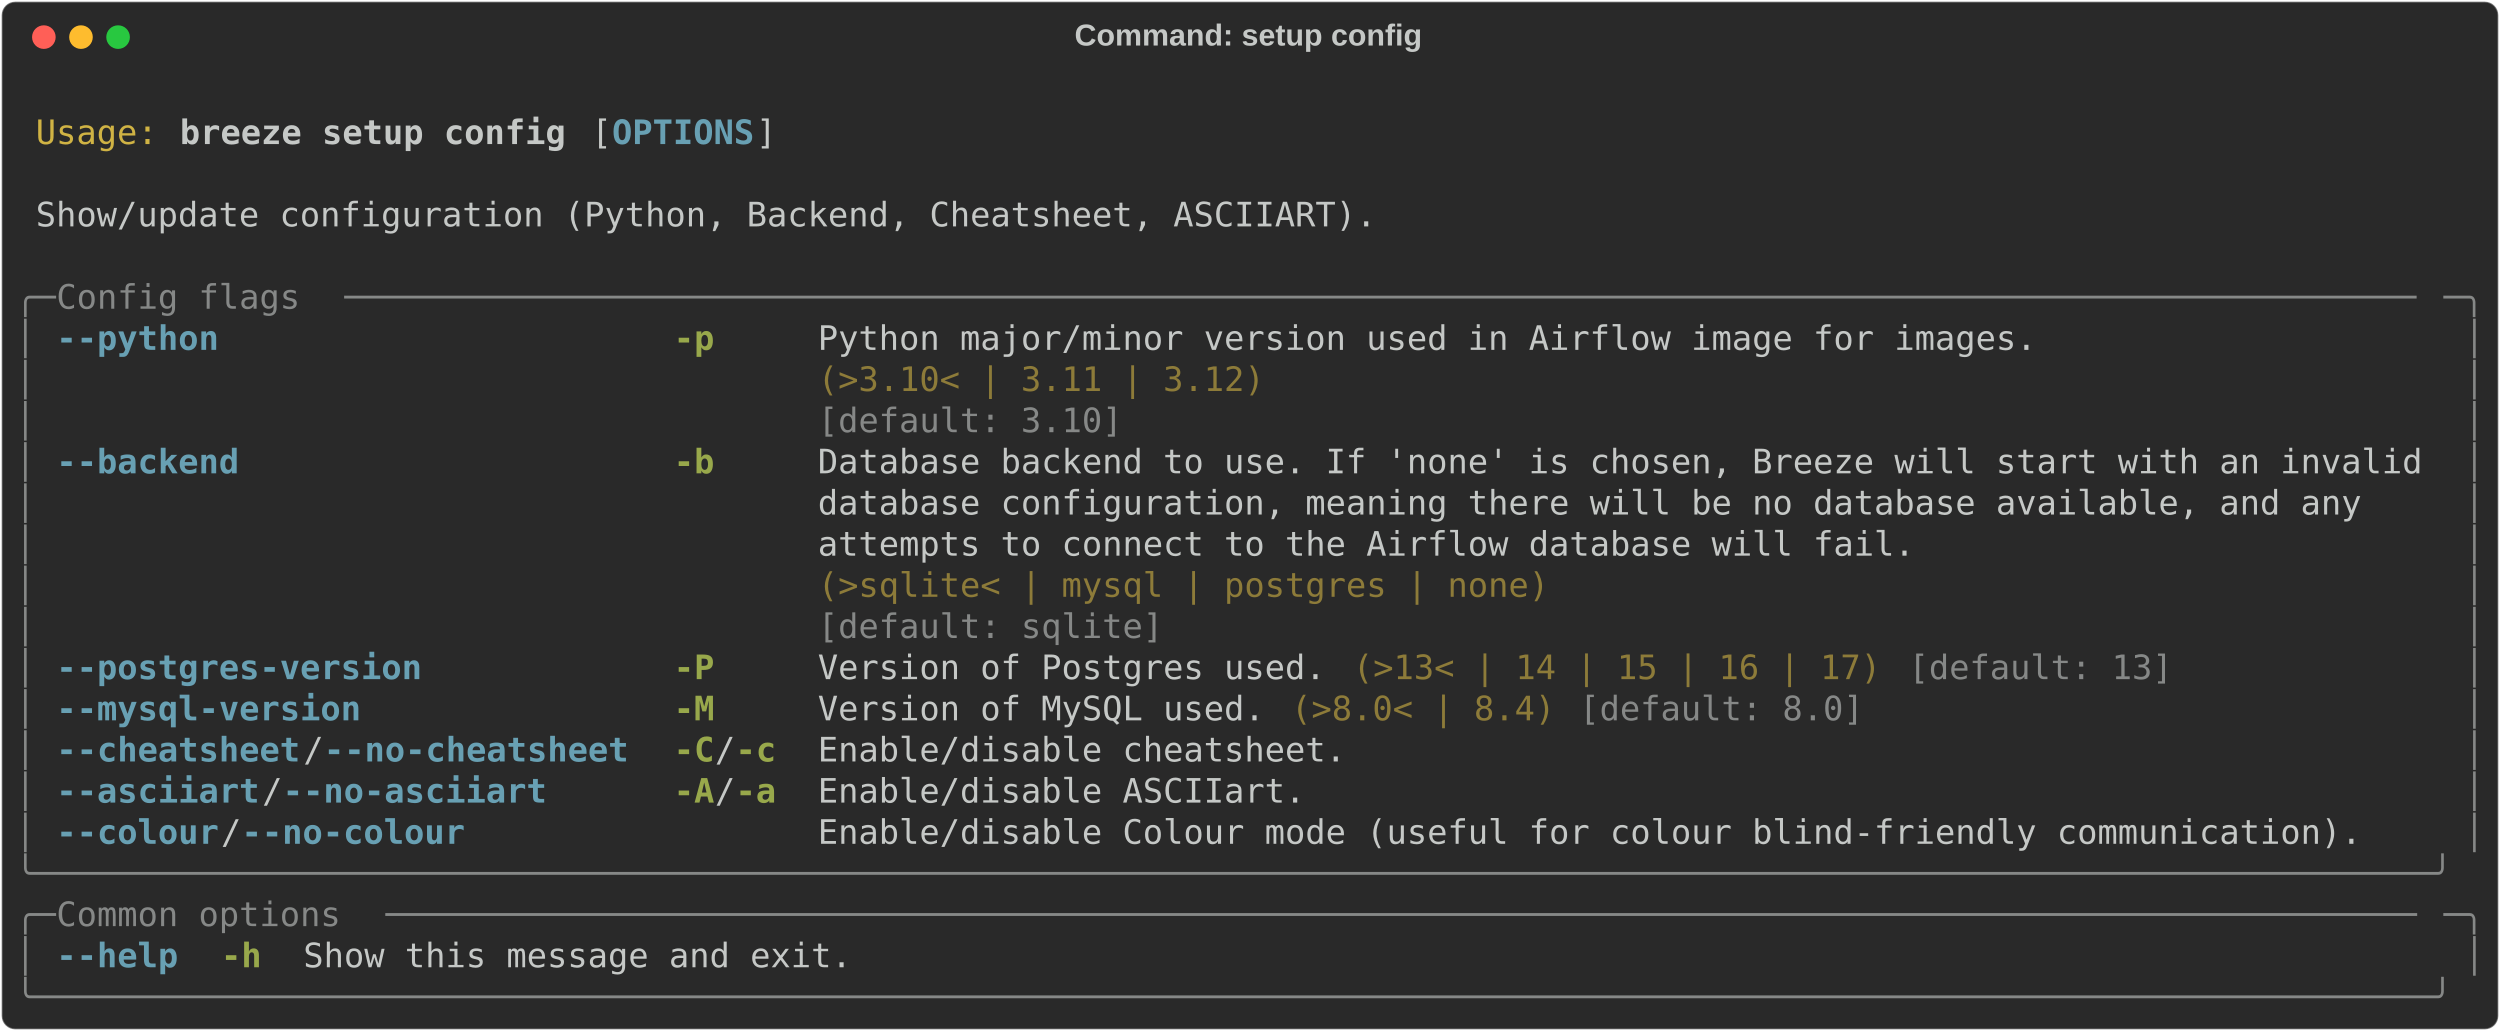
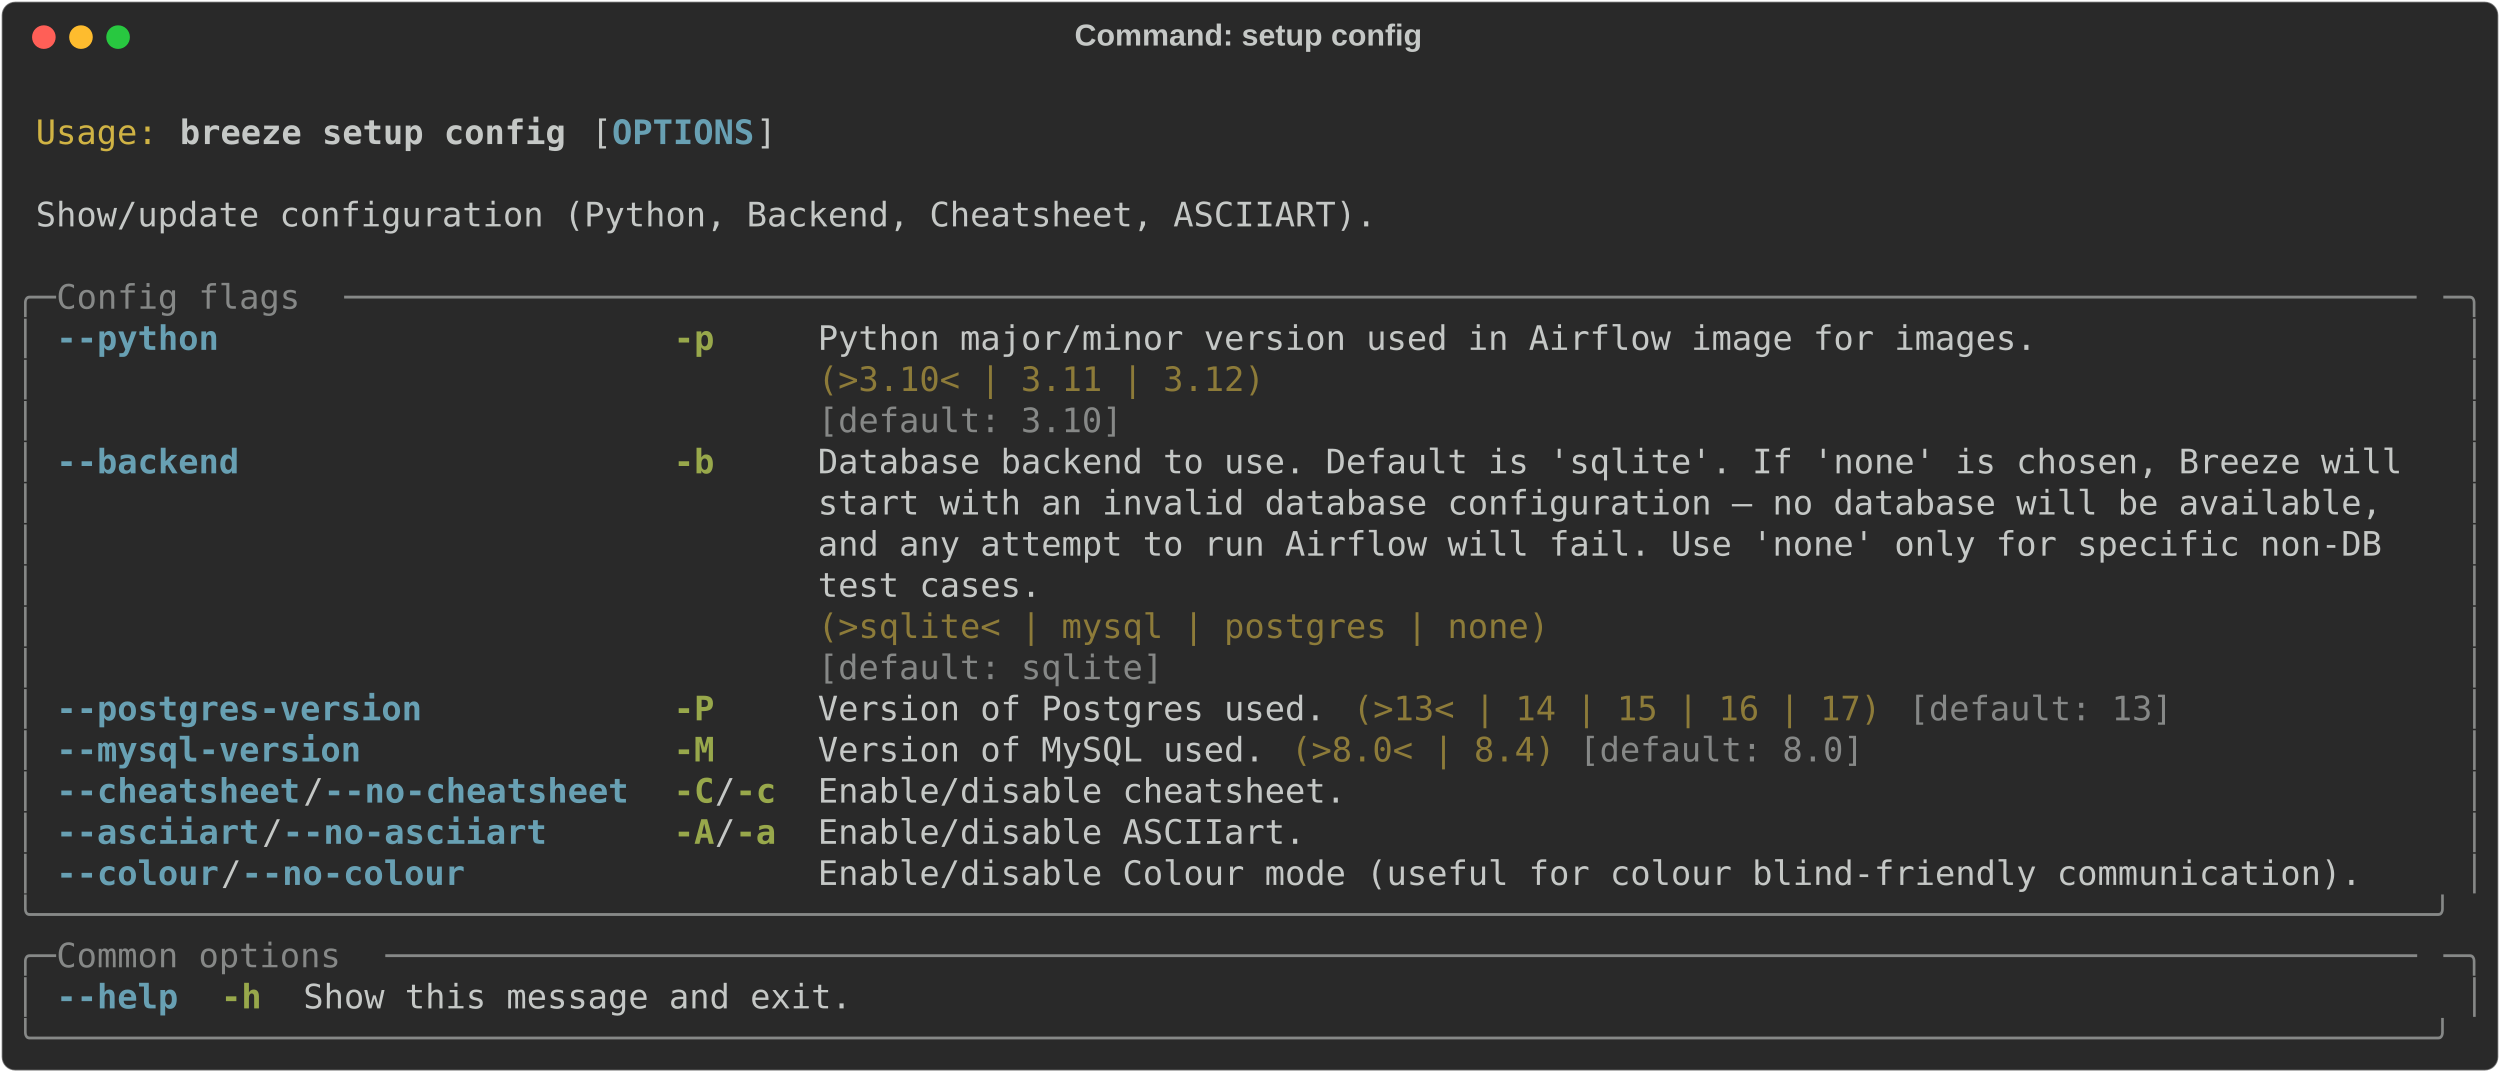
- <svg xmlns="http://www.w3.org/2000/svg" class="rich-terminal" viewBox="0 0 1482 611.2">
+ <svg xmlns="http://www.w3.org/2000/svg" class="rich-terminal" viewBox="0 0 1482 635.6">
  <style>

    @font-face {
        font-family: "Fira Code";
        src: local("FiraCode-Regular"),
                url("https://cdnjs.cloudflare.com/ajax/libs/firacode/6.2.0/woff2/FiraCode-Regular.woff2") format("woff2"),
                url("https://cdnjs.cloudflare.com/ajax/libs/firacode/6.2.0/woff/FiraCode-Regular.woff") format("woff");
        font-style: normal;
        font-weight: 400;
    }
    @font-face {
        font-family: "Fira Code";
        src: local("FiraCode-Bold"),
                url("https://cdnjs.cloudflare.com/ajax/libs/firacode/6.2.0/woff2/FiraCode-Bold.woff2") format("woff2"),
                url("https://cdnjs.cloudflare.com/ajax/libs/firacode/6.2.0/woff/FiraCode-Bold.woff") format("woff");
        font-style: bold;
        font-weight: 700;
    }

    .breeze-setup-config-matrix {
        font-family: Fira Code, monospace;
        font-size: 20px;
        line-height: 24.4px;
        font-variant-east-asian: full-width;
    }

    .breeze-setup-config-title {
        font-size: 18px;
        font-weight: bold;
        font-family: arial;
    }

    .breeze-setup-config-r1 { fill: #c5c8c6 }
.breeze-setup-config-r2 { fill: #d0b344 }
.breeze-setup-config-r3 { fill: #c5c8c6;font-weight: bold }
.breeze-setup-config-r4 { fill: #68a0b3;font-weight: bold }
.breeze-setup-config-r5 { fill: #868887 }
.breeze-setup-config-r6 { fill: #98a84b;font-weight: bold }
.breeze-setup-config-r7 { fill: #8d7b39 }
    </style>
  <defs>
    <clipPath id="breeze-setup-config-clip-terminal">
-       <rect x="0" y="0" width="1463.0" height="560.2" />
+       <rect x="0" y="0" width="1463.0" height="584.6" />
    </clipPath>
    <clipPath id="breeze-setup-config-line-0">
      <rect x="0" y="1.5" width="1464" height="24.65" />
    </clipPath>
    <clipPath id="breeze-setup-config-line-1">
      <rect x="0" y="25.9" width="1464" height="24.65" />
    </clipPath>
    <clipPath id="breeze-setup-config-line-2">
      <rect x="0" y="50.3" width="1464" height="24.65" />
    </clipPath>
    <clipPath id="breeze-setup-config-line-3">
      <rect x="0" y="74.7" width="1464" height="24.65" />
    </clipPath>
    <clipPath id="breeze-setup-config-line-4">
      <rect x="0" y="99.1" width="1464" height="24.65" />
    </clipPath>
    <clipPath id="breeze-setup-config-line-5">
      <rect x="0" y="123.5" width="1464" height="24.65" />
    </clipPath>
    <clipPath id="breeze-setup-config-line-6">
      <rect x="0" y="147.9" width="1464" height="24.65" />
    </clipPath>
    <clipPath id="breeze-setup-config-line-7">
      <rect x="0" y="172.3" width="1464" height="24.65" />
    </clipPath>
    <clipPath id="breeze-setup-config-line-8">
      <rect x="0" y="196.7" width="1464" height="24.65" />
    </clipPath>
    <clipPath id="breeze-setup-config-line-9">
      <rect x="0" y="221.1" width="1464" height="24.65" />
    </clipPath>
    <clipPath id="breeze-setup-config-line-10">
      <rect x="0" y="245.5" width="1464" height="24.65" />
    </clipPath>
    <clipPath id="breeze-setup-config-line-11">
      <rect x="0" y="269.9" width="1464" height="24.65" />
    </clipPath>
    <clipPath id="breeze-setup-config-line-12">
      <rect x="0" y="294.3" width="1464" height="24.65" />
    </clipPath>
    <clipPath id="breeze-setup-config-line-13">
      <rect x="0" y="318.7" width="1464" height="24.65" />
    </clipPath>
    <clipPath id="breeze-setup-config-line-14">
      <rect x="0" y="343.1" width="1464" height="24.65" />
    </clipPath>
    <clipPath id="breeze-setup-config-line-15">
      <rect x="0" y="367.5" width="1464" height="24.65" />
    </clipPath>
    <clipPath id="breeze-setup-config-line-16">
      <rect x="0" y="391.9" width="1464" height="24.65" />
    </clipPath>
    <clipPath id="breeze-setup-config-line-17">
      <rect x="0" y="416.3" width="1464" height="24.65" />
    </clipPath>
    <clipPath id="breeze-setup-config-line-18">
      <rect x="0" y="440.7" width="1464" height="24.65" />
    </clipPath>
    <clipPath id="breeze-setup-config-line-19">
      <rect x="0" y="465.1" width="1464" height="24.65" />
    </clipPath>
    <clipPath id="breeze-setup-config-line-20">
      <rect x="0" y="489.5" width="1464" height="24.65" />
    </clipPath>
    <clipPath id="breeze-setup-config-line-21">
      <rect x="0" y="513.9" width="1464" height="24.65" />
    </clipPath>
+     <clipPath id="breeze-setup-config-line-22">
+       <rect x="0" y="538.3" width="1464" height="24.65" />
+     </clipPath>
  </defs>
-   <rect fill="#292929" stroke="rgba(255,255,255,0.35)" stroke-width="1" x="1" y="1" width="1480" height="609.2" rx="8" />
+   <rect fill="#292929" stroke="rgba(255,255,255,0.35)" stroke-width="1" x="1" y="1" width="1480" height="633.6" rx="8" />
  <text class="breeze-setup-config-title" fill="#c5c8c6" text-anchor="middle" x="740" y="27">Command: setup config</text>
  <g transform="translate(26,22)">
    <circle cx="0" cy="0" r="7" fill="#ff5f57" />
    <circle cx="22" cy="0" r="7" fill="#febc2e" />
    <circle cx="44" cy="0" r="7" fill="#28c840" />
  </g>
  <g transform="translate(9, 41)" clip-path="url(#breeze-setup-config-clip-terminal)">
    <g class="breeze-setup-config-matrix">
      <text class="breeze-setup-config-r1" x="1464" y="20" textLength="12.2" clip-path="url(#breeze-setup-config-line-0)">
</text>
      <text class="breeze-setup-config-r2" x="12.2" y="44.4" textLength="73.2" clip-path="url(#breeze-setup-config-line-1)">Usage:</text>
      <text class="breeze-setup-config-r3" x="97.6" y="44.4" textLength="231.8" clip-path="url(#breeze-setup-config-line-1)">breeze setup config</text>
      <text class="breeze-setup-config-r1" x="341.6" y="44.4" textLength="12.2" clip-path="url(#breeze-setup-config-line-1)">[</text>
      <text class="breeze-setup-config-r4" x="353.8" y="44.4" textLength="85.4" clip-path="url(#breeze-setup-config-line-1)">OPTIONS</text>
      <text class="breeze-setup-config-r1" x="439.2" y="44.4" textLength="12.2" clip-path="url(#breeze-setup-config-line-1)">]</text>
      <text class="breeze-setup-config-r1" x="1464" y="44.4" textLength="12.2" clip-path="url(#breeze-setup-config-line-1)">
</text>
      <text class="breeze-setup-config-r1" x="1464" y="68.8" textLength="12.2" clip-path="url(#breeze-setup-config-line-2)">
</text>
      <text class="breeze-setup-config-r1" x="12.2" y="93.2" textLength="805.2" clip-path="url(#breeze-setup-config-line-3)">Show/update configuration (Python, Backend, Cheatsheet, ASCIIART).</text>
      <text class="breeze-setup-config-r1" x="1464" y="93.2" textLength="12.2" clip-path="url(#breeze-setup-config-line-3)">
</text>
      <text class="breeze-setup-config-r1" x="1464" y="117.6" textLength="12.2" clip-path="url(#breeze-setup-config-line-4)">
</text>
      <text class="breeze-setup-config-r5" x="0" y="142" textLength="24.4" clip-path="url(#breeze-setup-config-line-5)">╭─</text>
      <text class="breeze-setup-config-r5" x="24.4" y="142" textLength="170.8" clip-path="url(#breeze-setup-config-line-5)"> Config flags </text>
      <text class="breeze-setup-config-r5" x="195.2" y="142" textLength="1244.4" clip-path="url(#breeze-setup-config-line-5)">──────────────────────────────────────────────────────────────────────────────────────────────────────</text>
      <text class="breeze-setup-config-r5" x="1439.6" y="142" textLength="24.4" clip-path="url(#breeze-setup-config-line-5)">─╮</text>
      <text class="breeze-setup-config-r1" x="1464" y="142" textLength="12.2" clip-path="url(#breeze-setup-config-line-5)">
</text>
      <text class="breeze-setup-config-r5" x="0" y="166.4" textLength="12.2" clip-path="url(#breeze-setup-config-line-6)">│</text>
      <text class="breeze-setup-config-r4" x="24.4" y="166.4" textLength="97.6" clip-path="url(#breeze-setup-config-line-6)">--python</text>
      <text class="breeze-setup-config-r6" x="390.4" y="166.4" textLength="24.4" clip-path="url(#breeze-setup-config-line-6)">-p</text>
      <text class="breeze-setup-config-r1" x="475.8" y="166.4" textLength="732" clip-path="url(#breeze-setup-config-line-6)">Python major/minor version used in Airflow image for images.</text>
      <text class="breeze-setup-config-r5" x="1451.8" y="166.4" textLength="12.2" clip-path="url(#breeze-setup-config-line-6)">│</text>
      <text class="breeze-setup-config-r1" x="1464" y="166.4" textLength="12.2" clip-path="url(#breeze-setup-config-line-6)">
</text>
      <text class="breeze-setup-config-r5" x="0" y="190.8" textLength="12.2" clip-path="url(#breeze-setup-config-line-7)">│</text>
      <text class="breeze-setup-config-r7" x="475.8" y="190.8" textLength="732" clip-path="url(#breeze-setup-config-line-7)">(&gt;3.10&lt; | 3.11 | 3.12)                                      </text>
      <text class="breeze-setup-config-r5" x="1451.8" y="190.8" textLength="12.2" clip-path="url(#breeze-setup-config-line-7)">│</text>
      <text class="breeze-setup-config-r1" x="1464" y="190.8" textLength="12.2" clip-path="url(#breeze-setup-config-line-7)">
</text>
      <text class="breeze-setup-config-r5" x="0" y="215.2" textLength="12.2" clip-path="url(#breeze-setup-config-line-8)">│</text>
      <text class="breeze-setup-config-r5" x="475.8" y="215.2" textLength="732" clip-path="url(#breeze-setup-config-line-8)">[default: 3.10]                                             </text>
      <text class="breeze-setup-config-r5" x="1451.8" y="215.2" textLength="12.2" clip-path="url(#breeze-setup-config-line-8)">│</text>
      <text class="breeze-setup-config-r1" x="1464" y="215.2" textLength="12.2" clip-path="url(#breeze-setup-config-line-8)">
</text>
      <text class="breeze-setup-config-r5" x="0" y="239.6" textLength="12.2" clip-path="url(#breeze-setup-config-line-9)">│</text>
      <text class="breeze-setup-config-r4" x="24.4" y="239.6" textLength="109.8" clip-path="url(#breeze-setup-config-line-9)">--backend</text>
      <text class="breeze-setup-config-r6" x="390.4" y="239.6" textLength="24.4" clip-path="url(#breeze-setup-config-line-9)">-b</text>
-       <text class="breeze-setup-config-r1" x="475.8" y="239.6" textLength="963.8" clip-path="url(#breeze-setup-config-line-9)">Database backend to use. If 'none' is chosen, Breeze will start with an invalid</text>
+       <text class="breeze-setup-config-r1" x="475.8" y="239.6" textLength="963.8" clip-path="url(#breeze-setup-config-line-9)">Database backend to use. Default is 'sqlite'. If 'none' is chosen, Breeze will </text>
      <text class="breeze-setup-config-r5" x="1451.8" y="239.6" textLength="12.2" clip-path="url(#breeze-setup-config-line-9)">│</text>
      <text class="breeze-setup-config-r1" x="1464" y="239.6" textLength="12.2" clip-path="url(#breeze-setup-config-line-9)">
</text>
      <text class="breeze-setup-config-r5" x="0" y="264" textLength="12.2" clip-path="url(#breeze-setup-config-line-10)">│</text>
-       <text class="breeze-setup-config-r1" x="475.8" y="264" textLength="963.8" clip-path="url(#breeze-setup-config-line-10)">database configuration, meaning there will be no database available, and any   </text>
+       <text class="breeze-setup-config-r1" x="475.8" y="264" textLength="963.8" clip-path="url(#breeze-setup-config-line-10)">start with an invalid database configuration — no database will be available,  </text>
      <text class="breeze-setup-config-r5" x="1451.8" y="264" textLength="12.2" clip-path="url(#breeze-setup-config-line-10)">│</text>
      <text class="breeze-setup-config-r1" x="1464" y="264" textLength="12.2" clip-path="url(#breeze-setup-config-line-10)">
</text>
      <text class="breeze-setup-config-r5" x="0" y="288.4" textLength="12.2" clip-path="url(#breeze-setup-config-line-11)">│</text>
-       <text class="breeze-setup-config-r1" x="475.8" y="288.4" textLength="963.8" clip-path="url(#breeze-setup-config-line-11)">attempts to connect to the Airflow database will fail.                         </text>
+       <text class="breeze-setup-config-r1" x="475.8" y="288.4" textLength="963.8" clip-path="url(#breeze-setup-config-line-11)">and any attempt to run Airflow will fail. Use 'none' only for specific non-DB  </text>
      <text class="breeze-setup-config-r5" x="1451.8" y="288.4" textLength="12.2" clip-path="url(#breeze-setup-config-line-11)">│</text>
      <text class="breeze-setup-config-r1" x="1464" y="288.4" textLength="12.2" clip-path="url(#breeze-setup-config-line-11)">
</text>
      <text class="breeze-setup-config-r5" x="0" y="312.8" textLength="12.2" clip-path="url(#breeze-setup-config-line-12)">│</text>
-       <text class="breeze-setup-config-r7" x="475.8" y="312.8" textLength="963.8" clip-path="url(#breeze-setup-config-line-12)">(&gt;sqlite&lt; | mysql | postgres | none)                                           </text>
+       <text class="breeze-setup-config-r1" x="475.8" y="312.8" textLength="963.8" clip-path="url(#breeze-setup-config-line-12)">test cases.                                                                    </text>
      <text class="breeze-setup-config-r5" x="1451.8" y="312.8" textLength="12.2" clip-path="url(#breeze-setup-config-line-12)">│</text>
      <text class="breeze-setup-config-r1" x="1464" y="312.8" textLength="12.2" clip-path="url(#breeze-setup-config-line-12)">
</text>
      <text class="breeze-setup-config-r5" x="0" y="337.2" textLength="12.2" clip-path="url(#breeze-setup-config-line-13)">│</text>
-       <text class="breeze-setup-config-r5" x="475.8" y="337.2" textLength="963.8" clip-path="url(#breeze-setup-config-line-13)">[default: sqlite]                                                              </text>
+       <text class="breeze-setup-config-r7" x="475.8" y="337.2" textLength="963.8" clip-path="url(#breeze-setup-config-line-13)">(&gt;sqlite&lt; | mysql | postgres | none)                                           </text>
      <text class="breeze-setup-config-r5" x="1451.8" y="337.2" textLength="12.2" clip-path="url(#breeze-setup-config-line-13)">│</text>
      <text class="breeze-setup-config-r1" x="1464" y="337.2" textLength="12.2" clip-path="url(#breeze-setup-config-line-13)">
</text>
      <text class="breeze-setup-config-r5" x="0" y="361.6" textLength="12.2" clip-path="url(#breeze-setup-config-line-14)">│</text>
-       <text class="breeze-setup-config-r4" x="24.4" y="361.6" textLength="219.6" clip-path="url(#breeze-setup-config-line-14)">--postgres-version</text>
-       <text class="breeze-setup-config-r6" x="390.4" y="361.6" textLength="24.4" clip-path="url(#breeze-setup-config-line-14)">-P</text>
-       <text class="breeze-setup-config-r1" x="475.8" y="361.6" textLength="305" clip-path="url(#breeze-setup-config-line-14)">Version of Postgres used.</text>
-       <text class="breeze-setup-config-r7" x="793" y="361.6" textLength="317.2" clip-path="url(#breeze-setup-config-line-14)">(&gt;13&lt; | 14 | 15 | 16 | 17)</text>
-       <text class="breeze-setup-config-r5" x="1122.4" y="361.6" textLength="158.6" clip-path="url(#breeze-setup-config-line-14)">[default: 13]</text>
+       <text class="breeze-setup-config-r5" x="475.8" y="361.6" textLength="963.8" clip-path="url(#breeze-setup-config-line-14)">[default: sqlite]                                                              </text>
      <text class="breeze-setup-config-r5" x="1451.8" y="361.6" textLength="12.2" clip-path="url(#breeze-setup-config-line-14)">│</text>
      <text class="breeze-setup-config-r1" x="1464" y="361.6" textLength="12.2" clip-path="url(#breeze-setup-config-line-14)">
</text>
      <text class="breeze-setup-config-r5" x="0" y="386" textLength="12.2" clip-path="url(#breeze-setup-config-line-15)">│</text>
-       <text class="breeze-setup-config-r4" x="24.4" y="386" textLength="183" clip-path="url(#breeze-setup-config-line-15)">--mysql-version</text>
-       <text class="breeze-setup-config-r6" x="390.4" y="386" textLength="24.4" clip-path="url(#breeze-setup-config-line-15)">-M</text>
-       <text class="breeze-setup-config-r1" x="475.8" y="386" textLength="268.4" clip-path="url(#breeze-setup-config-line-15)">Version of MySQL used.</text>
-       <text class="breeze-setup-config-r7" x="756.4" y="386" textLength="158.6" clip-path="url(#breeze-setup-config-line-15)">(&gt;8.0&lt; | 8.4)</text>
-       <text class="breeze-setup-config-r5" x="927.2" y="386" textLength="170.8" clip-path="url(#breeze-setup-config-line-15)">[default: 8.0]</text>
+       <text class="breeze-setup-config-r4" x="24.4" y="386" textLength="219.6" clip-path="url(#breeze-setup-config-line-15)">--postgres-version</text>
+       <text class="breeze-setup-config-r6" x="390.4" y="386" textLength="24.4" clip-path="url(#breeze-setup-config-line-15)">-P</text>
+       <text class="breeze-setup-config-r1" x="475.8" y="386" textLength="305" clip-path="url(#breeze-setup-config-line-15)">Version of Postgres used.</text>
+       <text class="breeze-setup-config-r7" x="793" y="386" textLength="317.2" clip-path="url(#breeze-setup-config-line-15)">(&gt;13&lt; | 14 | 15 | 16 | 17)</text>
+       <text class="breeze-setup-config-r5" x="1122.4" y="386" textLength="158.6" clip-path="url(#breeze-setup-config-line-15)">[default: 13]</text>
      <text class="breeze-setup-config-r5" x="1451.8" y="386" textLength="12.2" clip-path="url(#breeze-setup-config-line-15)">│</text>
      <text class="breeze-setup-config-r1" x="1464" y="386" textLength="12.2" clip-path="url(#breeze-setup-config-line-15)">
</text>
      <text class="breeze-setup-config-r5" x="0" y="410.4" textLength="12.2" clip-path="url(#breeze-setup-config-line-16)">│</text>
-       <text class="breeze-setup-config-r4" x="24.4" y="410.4" textLength="146.4" clip-path="url(#breeze-setup-config-line-16)">--cheatsheet</text>
-       <text class="breeze-setup-config-r1" x="170.8" y="410.4" textLength="12.2" clip-path="url(#breeze-setup-config-line-16)">/</text>
-       <text class="breeze-setup-config-r4" x="183" y="410.4" textLength="183" clip-path="url(#breeze-setup-config-line-16)">--no-cheatsheet</text>
-       <text class="breeze-setup-config-r6" x="390.4" y="410.4" textLength="24.4" clip-path="url(#breeze-setup-config-line-16)">-C</text>
-       <text class="breeze-setup-config-r1" x="414.8" y="410.4" textLength="12.2" clip-path="url(#breeze-setup-config-line-16)">/</text>
-       <text class="breeze-setup-config-r6" x="427" y="410.4" textLength="24.4" clip-path="url(#breeze-setup-config-line-16)">-c</text>
-       <text class="breeze-setup-config-r1" x="475.8" y="410.4" textLength="317.2" clip-path="url(#breeze-setup-config-line-16)">Enable/disable cheatsheet.</text>
+       <text class="breeze-setup-config-r4" x="24.4" y="410.4" textLength="183" clip-path="url(#breeze-setup-config-line-16)">--mysql-version</text>
+       <text class="breeze-setup-config-r6" x="390.4" y="410.4" textLength="24.4" clip-path="url(#breeze-setup-config-line-16)">-M</text>
+       <text class="breeze-setup-config-r1" x="475.8" y="410.4" textLength="268.4" clip-path="url(#breeze-setup-config-line-16)">Version of MySQL used.</text>
+       <text class="breeze-setup-config-r7" x="756.4" y="410.4" textLength="158.6" clip-path="url(#breeze-setup-config-line-16)">(&gt;8.0&lt; | 8.4)</text>
+       <text class="breeze-setup-config-r5" x="927.2" y="410.4" textLength="170.8" clip-path="url(#breeze-setup-config-line-16)">[default: 8.0]</text>
      <text class="breeze-setup-config-r5" x="1451.8" y="410.4" textLength="12.2" clip-path="url(#breeze-setup-config-line-16)">│</text>
      <text class="breeze-setup-config-r1" x="1464" y="410.4" textLength="12.2" clip-path="url(#breeze-setup-config-line-16)">
</text>
      <text class="breeze-setup-config-r5" x="0" y="434.8" textLength="12.2" clip-path="url(#breeze-setup-config-line-17)">│</text>
-       <text class="breeze-setup-config-r4" x="24.4" y="434.8" textLength="122" clip-path="url(#breeze-setup-config-line-17)">--asciiart</text>
-       <text class="breeze-setup-config-r1" x="146.4" y="434.8" textLength="12.2" clip-path="url(#breeze-setup-config-line-17)">/</text>
-       <text class="breeze-setup-config-r4" x="158.6" y="434.8" textLength="158.6" clip-path="url(#breeze-setup-config-line-17)">--no-asciiart</text>
-       <text class="breeze-setup-config-r6" x="390.4" y="434.8" textLength="24.4" clip-path="url(#breeze-setup-config-line-17)">-A</text>
+       <text class="breeze-setup-config-r4" x="24.4" y="434.8" textLength="146.4" clip-path="url(#breeze-setup-config-line-17)">--cheatsheet</text>
+       <text class="breeze-setup-config-r1" x="170.8" y="434.8" textLength="12.2" clip-path="url(#breeze-setup-config-line-17)">/</text>
+       <text class="breeze-setup-config-r4" x="183" y="434.8" textLength="183" clip-path="url(#breeze-setup-config-line-17)">--no-cheatsheet</text>
+       <text class="breeze-setup-config-r6" x="390.4" y="434.8" textLength="24.4" clip-path="url(#breeze-setup-config-line-17)">-C</text>
      <text class="breeze-setup-config-r1" x="414.8" y="434.8" textLength="12.2" clip-path="url(#breeze-setup-config-line-17)">/</text>
-       <text class="breeze-setup-config-r6" x="427" y="434.8" textLength="24.4" clip-path="url(#breeze-setup-config-line-17)">-a</text>
-       <text class="breeze-setup-config-r1" x="475.8" y="434.8" textLength="292.8" clip-path="url(#breeze-setup-config-line-17)">Enable/disable ASCIIart.</text>
+       <text class="breeze-setup-config-r6" x="427" y="434.8" textLength="24.4" clip-path="url(#breeze-setup-config-line-17)">-c</text>
+       <text class="breeze-setup-config-r1" x="475.8" y="434.8" textLength="317.2" clip-path="url(#breeze-setup-config-line-17)">Enable/disable cheatsheet.</text>
      <text class="breeze-setup-config-r5" x="1451.8" y="434.8" textLength="12.2" clip-path="url(#breeze-setup-config-line-17)">│</text>
      <text class="breeze-setup-config-r1" x="1464" y="434.8" textLength="12.2" clip-path="url(#breeze-setup-config-line-17)">
</text>
      <text class="breeze-setup-config-r5" x="0" y="459.2" textLength="12.2" clip-path="url(#breeze-setup-config-line-18)">│</text>
-       <text class="breeze-setup-config-r4" x="24.4" y="459.2" textLength="97.6" clip-path="url(#breeze-setup-config-line-18)">--colour</text>
-       <text class="breeze-setup-config-r1" x="122" y="459.2" textLength="12.2" clip-path="url(#breeze-setup-config-line-18)">/</text>
-       <text class="breeze-setup-config-r4" x="134.2" y="459.2" textLength="134.2" clip-path="url(#breeze-setup-config-line-18)">--no-colour</text>
-       <text class="breeze-setup-config-r1" x="475.8" y="459.2" textLength="927.2" clip-path="url(#breeze-setup-config-line-18)">Enable/disable Colour mode (useful for colour blind-friendly communication).</text>
+       <text class="breeze-setup-config-r4" x="24.4" y="459.2" textLength="122" clip-path="url(#breeze-setup-config-line-18)">--asciiart</text>
+       <text class="breeze-setup-config-r1" x="146.4" y="459.2" textLength="12.2" clip-path="url(#breeze-setup-config-line-18)">/</text>
+       <text class="breeze-setup-config-r4" x="158.6" y="459.2" textLength="158.6" clip-path="url(#breeze-setup-config-line-18)">--no-asciiart</text>
+       <text class="breeze-setup-config-r6" x="390.4" y="459.2" textLength="24.4" clip-path="url(#breeze-setup-config-line-18)">-A</text>
+       <text class="breeze-setup-config-r1" x="414.8" y="459.2" textLength="12.2" clip-path="url(#breeze-setup-config-line-18)">/</text>
+       <text class="breeze-setup-config-r6" x="427" y="459.2" textLength="24.4" clip-path="url(#breeze-setup-config-line-18)">-a</text>
+       <text class="breeze-setup-config-r1" x="475.8" y="459.2" textLength="292.8" clip-path="url(#breeze-setup-config-line-18)">Enable/disable ASCIIart.</text>
      <text class="breeze-setup-config-r5" x="1451.8" y="459.2" textLength="12.2" clip-path="url(#breeze-setup-config-line-18)">│</text>
      <text class="breeze-setup-config-r1" x="1464" y="459.2" textLength="12.2" clip-path="url(#breeze-setup-config-line-18)">
</text>
-       <text class="breeze-setup-config-r5" x="0" y="483.6" textLength="1464" clip-path="url(#breeze-setup-config-line-19)">╰──────────────────────────────────────────────────────────────────────────────────────────────────────────────────────╯</text>
+       <text class="breeze-setup-config-r5" x="0" y="483.6" textLength="12.2" clip-path="url(#breeze-setup-config-line-19)">│</text>
+       <text class="breeze-setup-config-r4" x="24.4" y="483.6" textLength="97.6" clip-path="url(#breeze-setup-config-line-19)">--colour</text>
+       <text class="breeze-setup-config-r1" x="122" y="483.6" textLength="12.2" clip-path="url(#breeze-setup-config-line-19)">/</text>
+       <text class="breeze-setup-config-r4" x="134.2" y="483.6" textLength="134.2" clip-path="url(#breeze-setup-config-line-19)">--no-colour</text>
+       <text class="breeze-setup-config-r1" x="475.8" y="483.6" textLength="927.2" clip-path="url(#breeze-setup-config-line-19)">Enable/disable Colour mode (useful for colour blind-friendly communication).</text>
+       <text class="breeze-setup-config-r5" x="1451.8" y="483.6" textLength="12.2" clip-path="url(#breeze-setup-config-line-19)">│</text>
      <text class="breeze-setup-config-r1" x="1464" y="483.6" textLength="12.2" clip-path="url(#breeze-setup-config-line-19)">
</text>
-       <text class="breeze-setup-config-r5" x="0" y="508" textLength="24.4" clip-path="url(#breeze-setup-config-line-20)">╭─</text>
-       <text class="breeze-setup-config-r5" x="24.4" y="508" textLength="195.2" clip-path="url(#breeze-setup-config-line-20)"> Common options </text>
-       <text class="breeze-setup-config-r5" x="219.6" y="508" textLength="1220" clip-path="url(#breeze-setup-config-line-20)">────────────────────────────────────────────────────────────────────────────────────────────────────</text>
-       <text class="breeze-setup-config-r5" x="1439.6" y="508" textLength="24.4" clip-path="url(#breeze-setup-config-line-20)">─╮</text>
+       <text class="breeze-setup-config-r5" x="0" y="508" textLength="1464" clip-path="url(#breeze-setup-config-line-20)">╰──────────────────────────────────────────────────────────────────────────────────────────────────────────────────────╯</text>
      <text class="breeze-setup-config-r1" x="1464" y="508" textLength="12.2" clip-path="url(#breeze-setup-config-line-20)">
</text>
-       <text class="breeze-setup-config-r5" x="0" y="532.4" textLength="12.2" clip-path="url(#breeze-setup-config-line-21)">│</text>
-       <text class="breeze-setup-config-r4" x="24.4" y="532.4" textLength="73.2" clip-path="url(#breeze-setup-config-line-21)">--help</text>
-       <text class="breeze-setup-config-r6" x="122" y="532.4" textLength="24.4" clip-path="url(#breeze-setup-config-line-21)">-h</text>
-       <text class="breeze-setup-config-r1" x="170.8" y="532.4" textLength="329.4" clip-path="url(#breeze-setup-config-line-21)">Show this message and exit.</text>
-       <text class="breeze-setup-config-r5" x="1451.8" y="532.4" textLength="12.2" clip-path="url(#breeze-setup-config-line-21)">│</text>
+       <text class="breeze-setup-config-r5" x="0" y="532.4" textLength="24.4" clip-path="url(#breeze-setup-config-line-21)">╭─</text>
+       <text class="breeze-setup-config-r5" x="24.4" y="532.4" textLength="195.2" clip-path="url(#breeze-setup-config-line-21)"> Common options </text>
+       <text class="breeze-setup-config-r5" x="219.6" y="532.4" textLength="1220" clip-path="url(#breeze-setup-config-line-21)">────────────────────────────────────────────────────────────────────────────────────────────────────</text>
+       <text class="breeze-setup-config-r5" x="1439.6" y="532.4" textLength="24.4" clip-path="url(#breeze-setup-config-line-21)">─╮</text>
      <text class="breeze-setup-config-r1" x="1464" y="532.4" textLength="12.2" clip-path="url(#breeze-setup-config-line-21)">
</text>
-       <text class="breeze-setup-config-r5" x="0" y="556.8" textLength="1464" clip-path="url(#breeze-setup-config-line-22)">╰──────────────────────────────────────────────────────────────────────────────────────────────────────────────────────╯</text>
+       <text class="breeze-setup-config-r5" x="0" y="556.8" textLength="12.2" clip-path="url(#breeze-setup-config-line-22)">│</text>
+       <text class="breeze-setup-config-r4" x="24.4" y="556.8" textLength="73.2" clip-path="url(#breeze-setup-config-line-22)">--help</text>
+       <text class="breeze-setup-config-r6" x="122" y="556.8" textLength="24.4" clip-path="url(#breeze-setup-config-line-22)">-h</text>
+       <text class="breeze-setup-config-r1" x="170.8" y="556.8" textLength="329.4" clip-path="url(#breeze-setup-config-line-22)">Show this message and exit.</text>
+       <text class="breeze-setup-config-r5" x="1451.8" y="556.8" textLength="12.2" clip-path="url(#breeze-setup-config-line-22)">│</text>
      <text class="breeze-setup-config-r1" x="1464" y="556.8" textLength="12.2" clip-path="url(#breeze-setup-config-line-22)">
+ </text>
+       <text class="breeze-setup-config-r5" x="0" y="581.2" textLength="1464" clip-path="url(#breeze-setup-config-line-23)">╰──────────────────────────────────────────────────────────────────────────────────────────────────────────────────────╯</text>
+       <text class="breeze-setup-config-r1" x="1464" y="581.2" textLength="12.2" clip-path="url(#breeze-setup-config-line-23)">
</text>
    </g>
  </g>
</svg>
